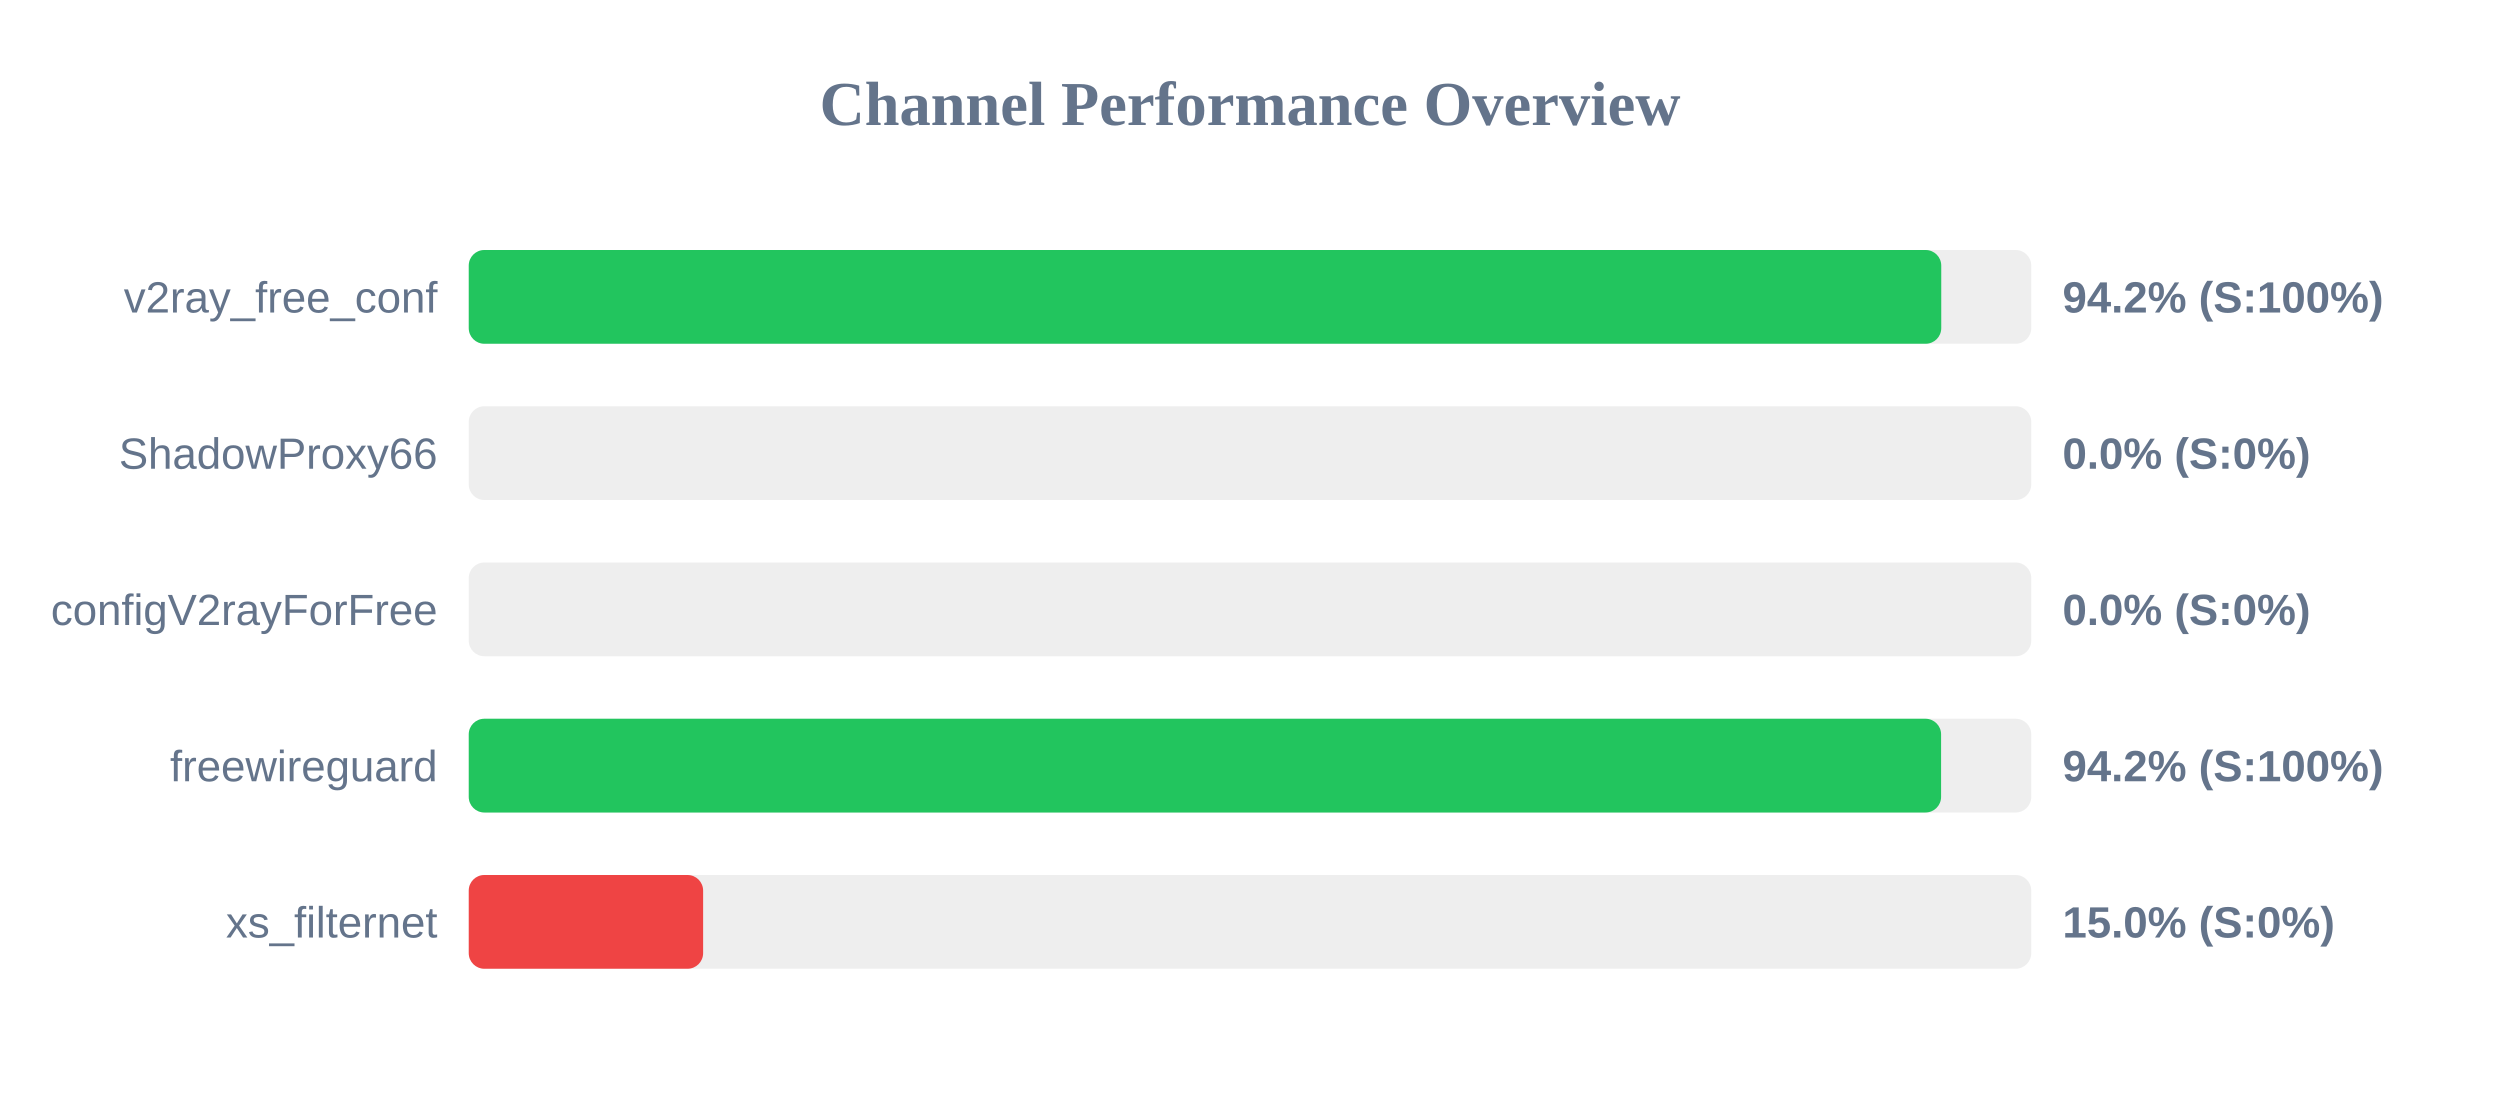
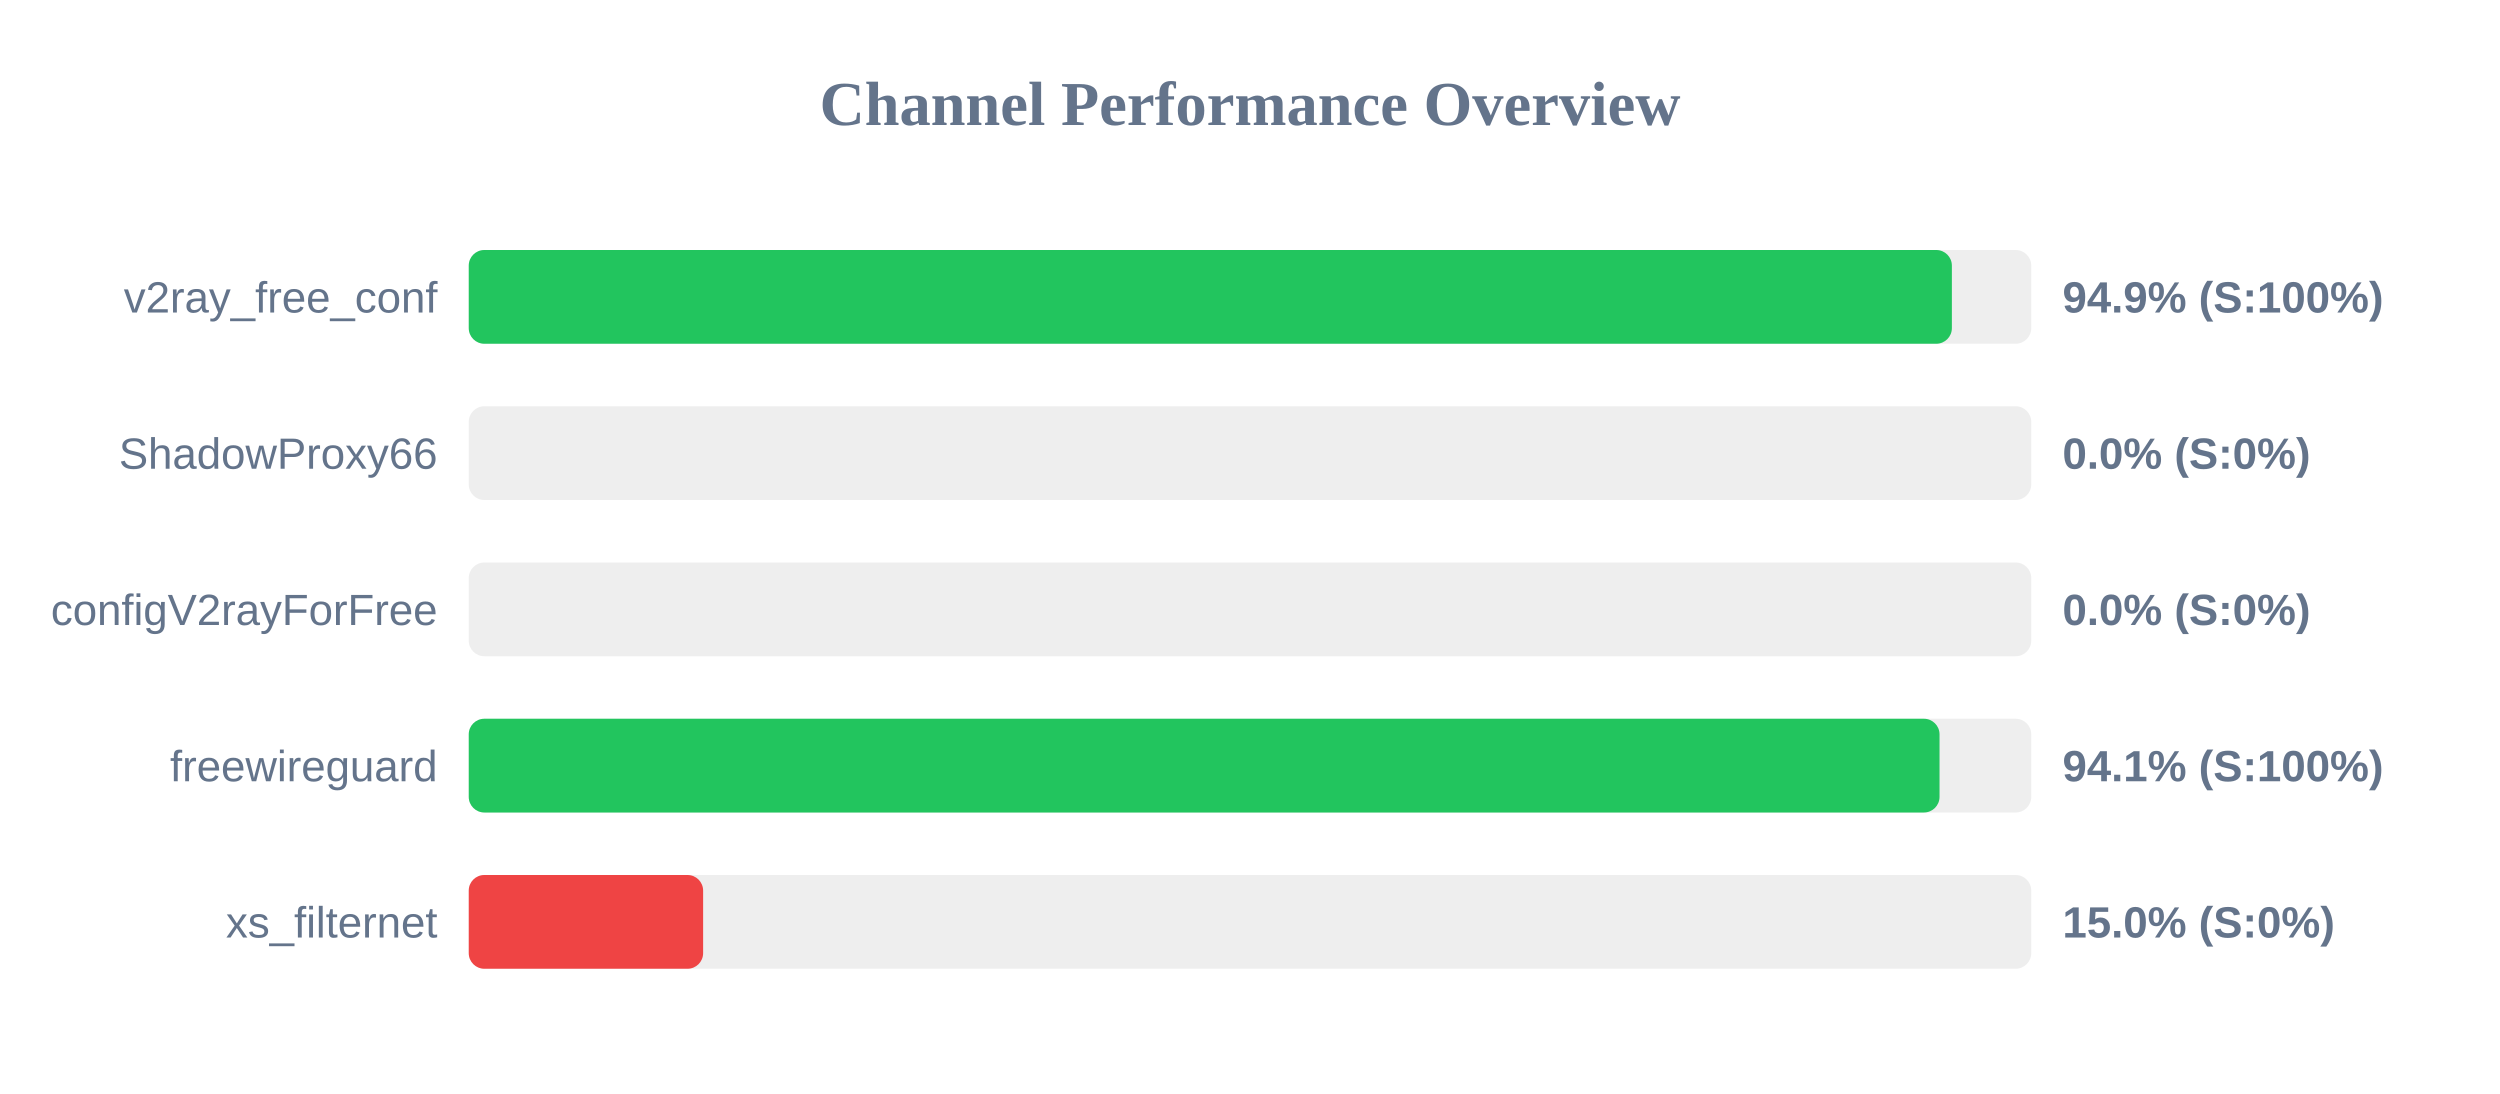
<svg xmlns="http://www.w3.org/2000/svg" width="800" height="350" version="1.1">
  <style>
        .row { font: 14px Arial; fill: #64748b; }
        .score { font: bold 14px Arial; fill: #64748b; }
    </style>
  <text x="400" y="40" text-anchor="middle" font-size="20px" font-weight="bold" fill="#64748b">Channel Performance Overview</text>
  <rect x="150" y="80" width="500" height="30" fill="#eee" rx="5" />
-   <rect x="150" y="80" width="471.2" height="30" fill="#22c55e" rx="5" />
+   <rect x="150" y="80" width="474.6" height="30" fill="#22c55e" rx="5" />
  <text x="140" y="100" text-anchor="end" class="row">v2ray_free_conf</text>
-   <text x="660" y="100" text-anchor="start" class="score">94.2% (S:100%)</text>
+   <text x="660" y="100" text-anchor="start" class="score">94.9% (S:100%)</text>
  <rect x="150" y="130" width="500" height="30" fill="#eee" rx="5" />
  <rect x="150" y="130" width="0.0" height="30" fill="#ef4444" rx="5" />
  <text x="140" y="150" text-anchor="end" class="row">ShadowProxy66</text>
  <text x="660" y="150" text-anchor="start" class="score">0.0% (S:0%)</text>
  <rect x="150" y="180" width="500" height="30" fill="#eee" rx="5" />
  <rect x="150" y="180" width="0.0" height="30" fill="#ef4444" rx="5" />
  <text x="140" y="200" text-anchor="end" class="row">configV2rayForFree</text>
  <text x="660" y="200" text-anchor="start" class="score">0.0% (S:0%)</text>
  <rect x="150" y="230" width="500" height="30" fill="#eee" rx="5" />
-   <rect x="150" y="230" width="471.15" height="30" fill="#22c55e" rx="5" />
+   <rect x="150" y="230" width="470.65" height="30" fill="#22c55e" rx="5" />
  <text x="140" y="250" text-anchor="end" class="row">freewireguard</text>
-   <text x="660" y="250" text-anchor="start" class="score">94.2% (S:100%)</text>
+   <text x="660" y="250" text-anchor="start" class="score">94.1% (S:100%)</text>
  <rect x="150" y="280" width="500" height="30" fill="#eee" rx="5" />
  <rect x="150" y="280" width="75.0" height="30" fill="#ef4444" rx="5" />
  <text x="140" y="300" text-anchor="end" class="row">xs_filternet</text>
  <text x="660" y="300" text-anchor="start" class="score">15.0% (S:0%)</text>
</svg>
